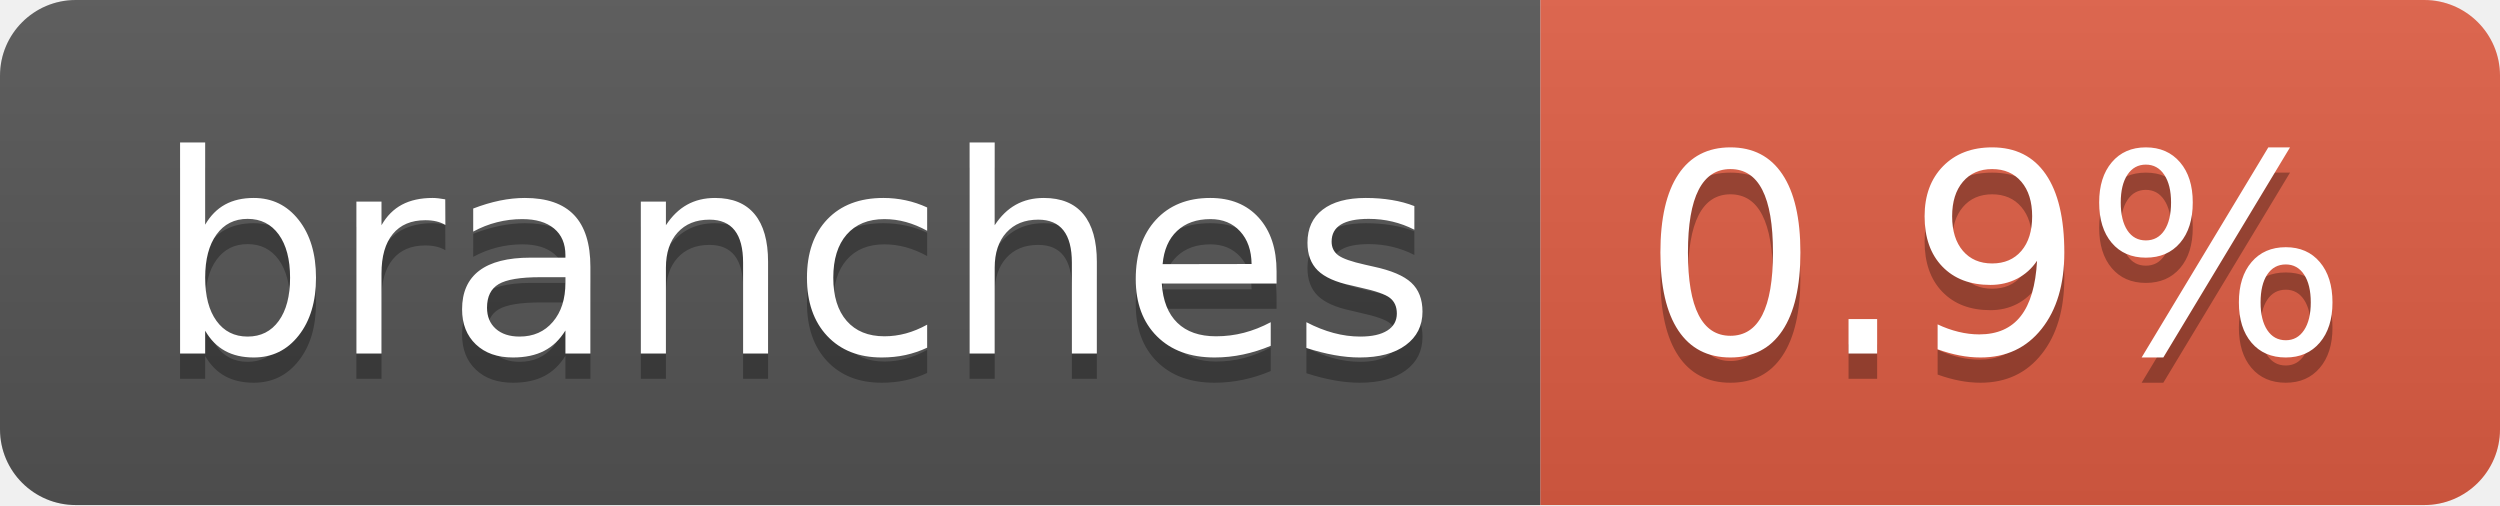
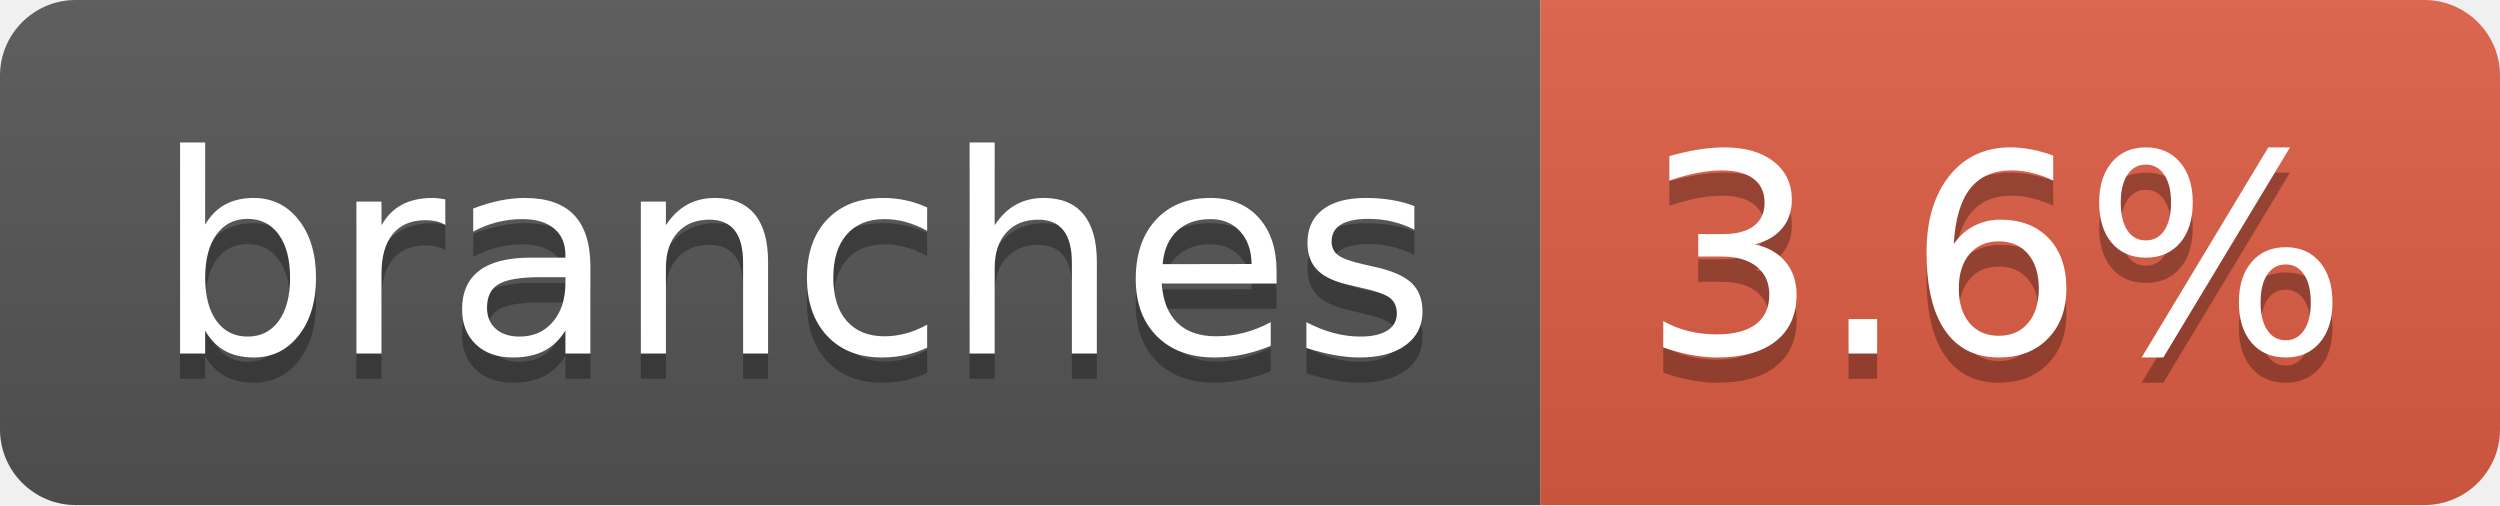
- <svg xmlns="http://www.w3.org/2000/svg" width="99" height="20" role="img" aria-label="branches: 0.9%">
+ <svg xmlns="http://www.w3.org/2000/svg" width="99" height="20" role="img" aria-label="branches: 3.6%">
  <linearGradient id="s" x2="0" y2="100%">
    <stop offset="0" stop-color="#bbb" stop-opacity=".1" />
    <stop offset="1" stop-opacity=".1" />
  </linearGradient>
  <clipPath id="r">
    <rect width="99" height="20" rx="3" fill="#fff" />
  </clipPath>
  <g clip-path="url(#r)">
    <rect width="61" height="20" fill="#555" />
    <rect x="61" width="38" height="20" fill="#e05d44" />
    <rect width="99" height="20" fill="url(#s)" />
  </g>
  <g fill="#fff" text-anchor="middle" font-family="Verdana,Geneva,DejaVu Sans,sans-serif" text-rendering="geometricPrecision" font-size="110">
    <text aria-hidden="true" x="315" y="150" fill="#010101" fill-opacity=".3" transform="scale(.1)" textLength="507">branches</text>
    <text x="315" y="140" transform="scale(.1)" fill="#fff" textLength="507">branches</text>
-     <text aria-hidden="true" x="790" y="150" fill="#010101" fill-opacity=".3" transform="scale(.1)" textLength="280">0.9%</text>
-     <text x="790" y="140" transform="scale(.1)" fill="#fff" textLength="280">0.9%</text>
+     <text aria-hidden="true" x="790" y="150" fill="#010101" fill-opacity=".3" transform="scale(.1)" textLength="280">3.6%</text>
+     <text x="790" y="140" transform="scale(.1)" fill="#fff" textLength="280">3.6%</text>
  </g>
</svg>
